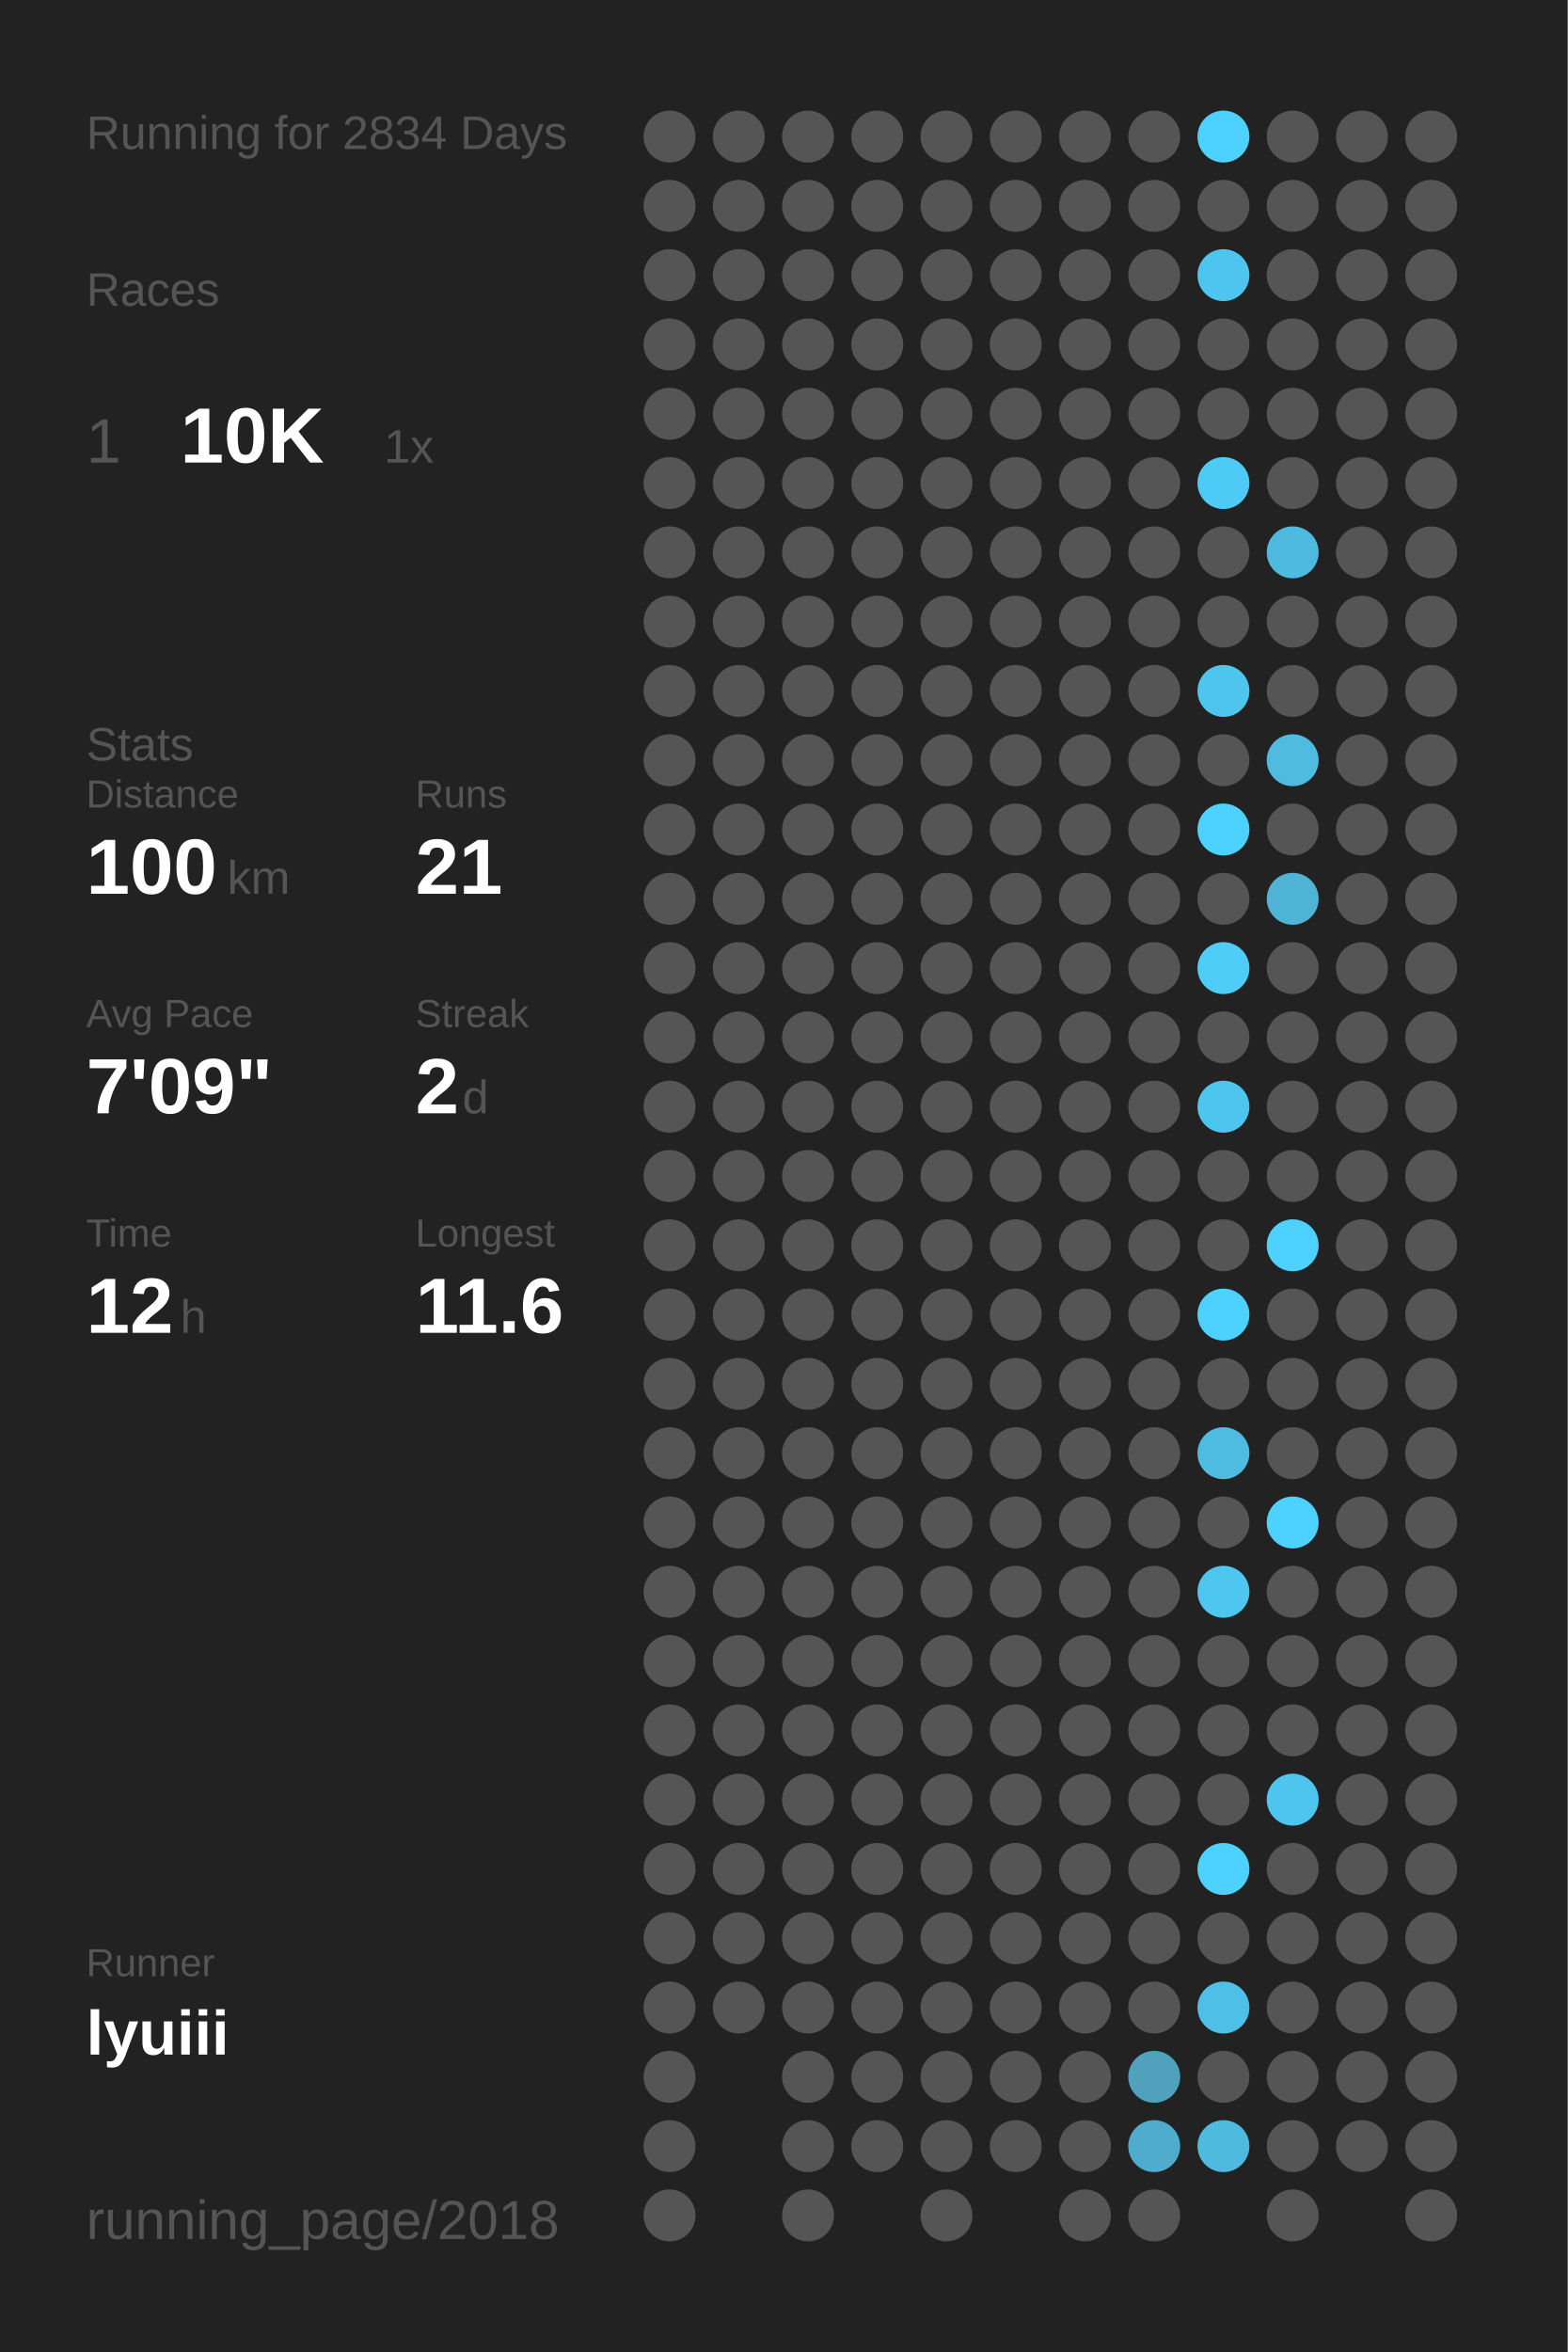
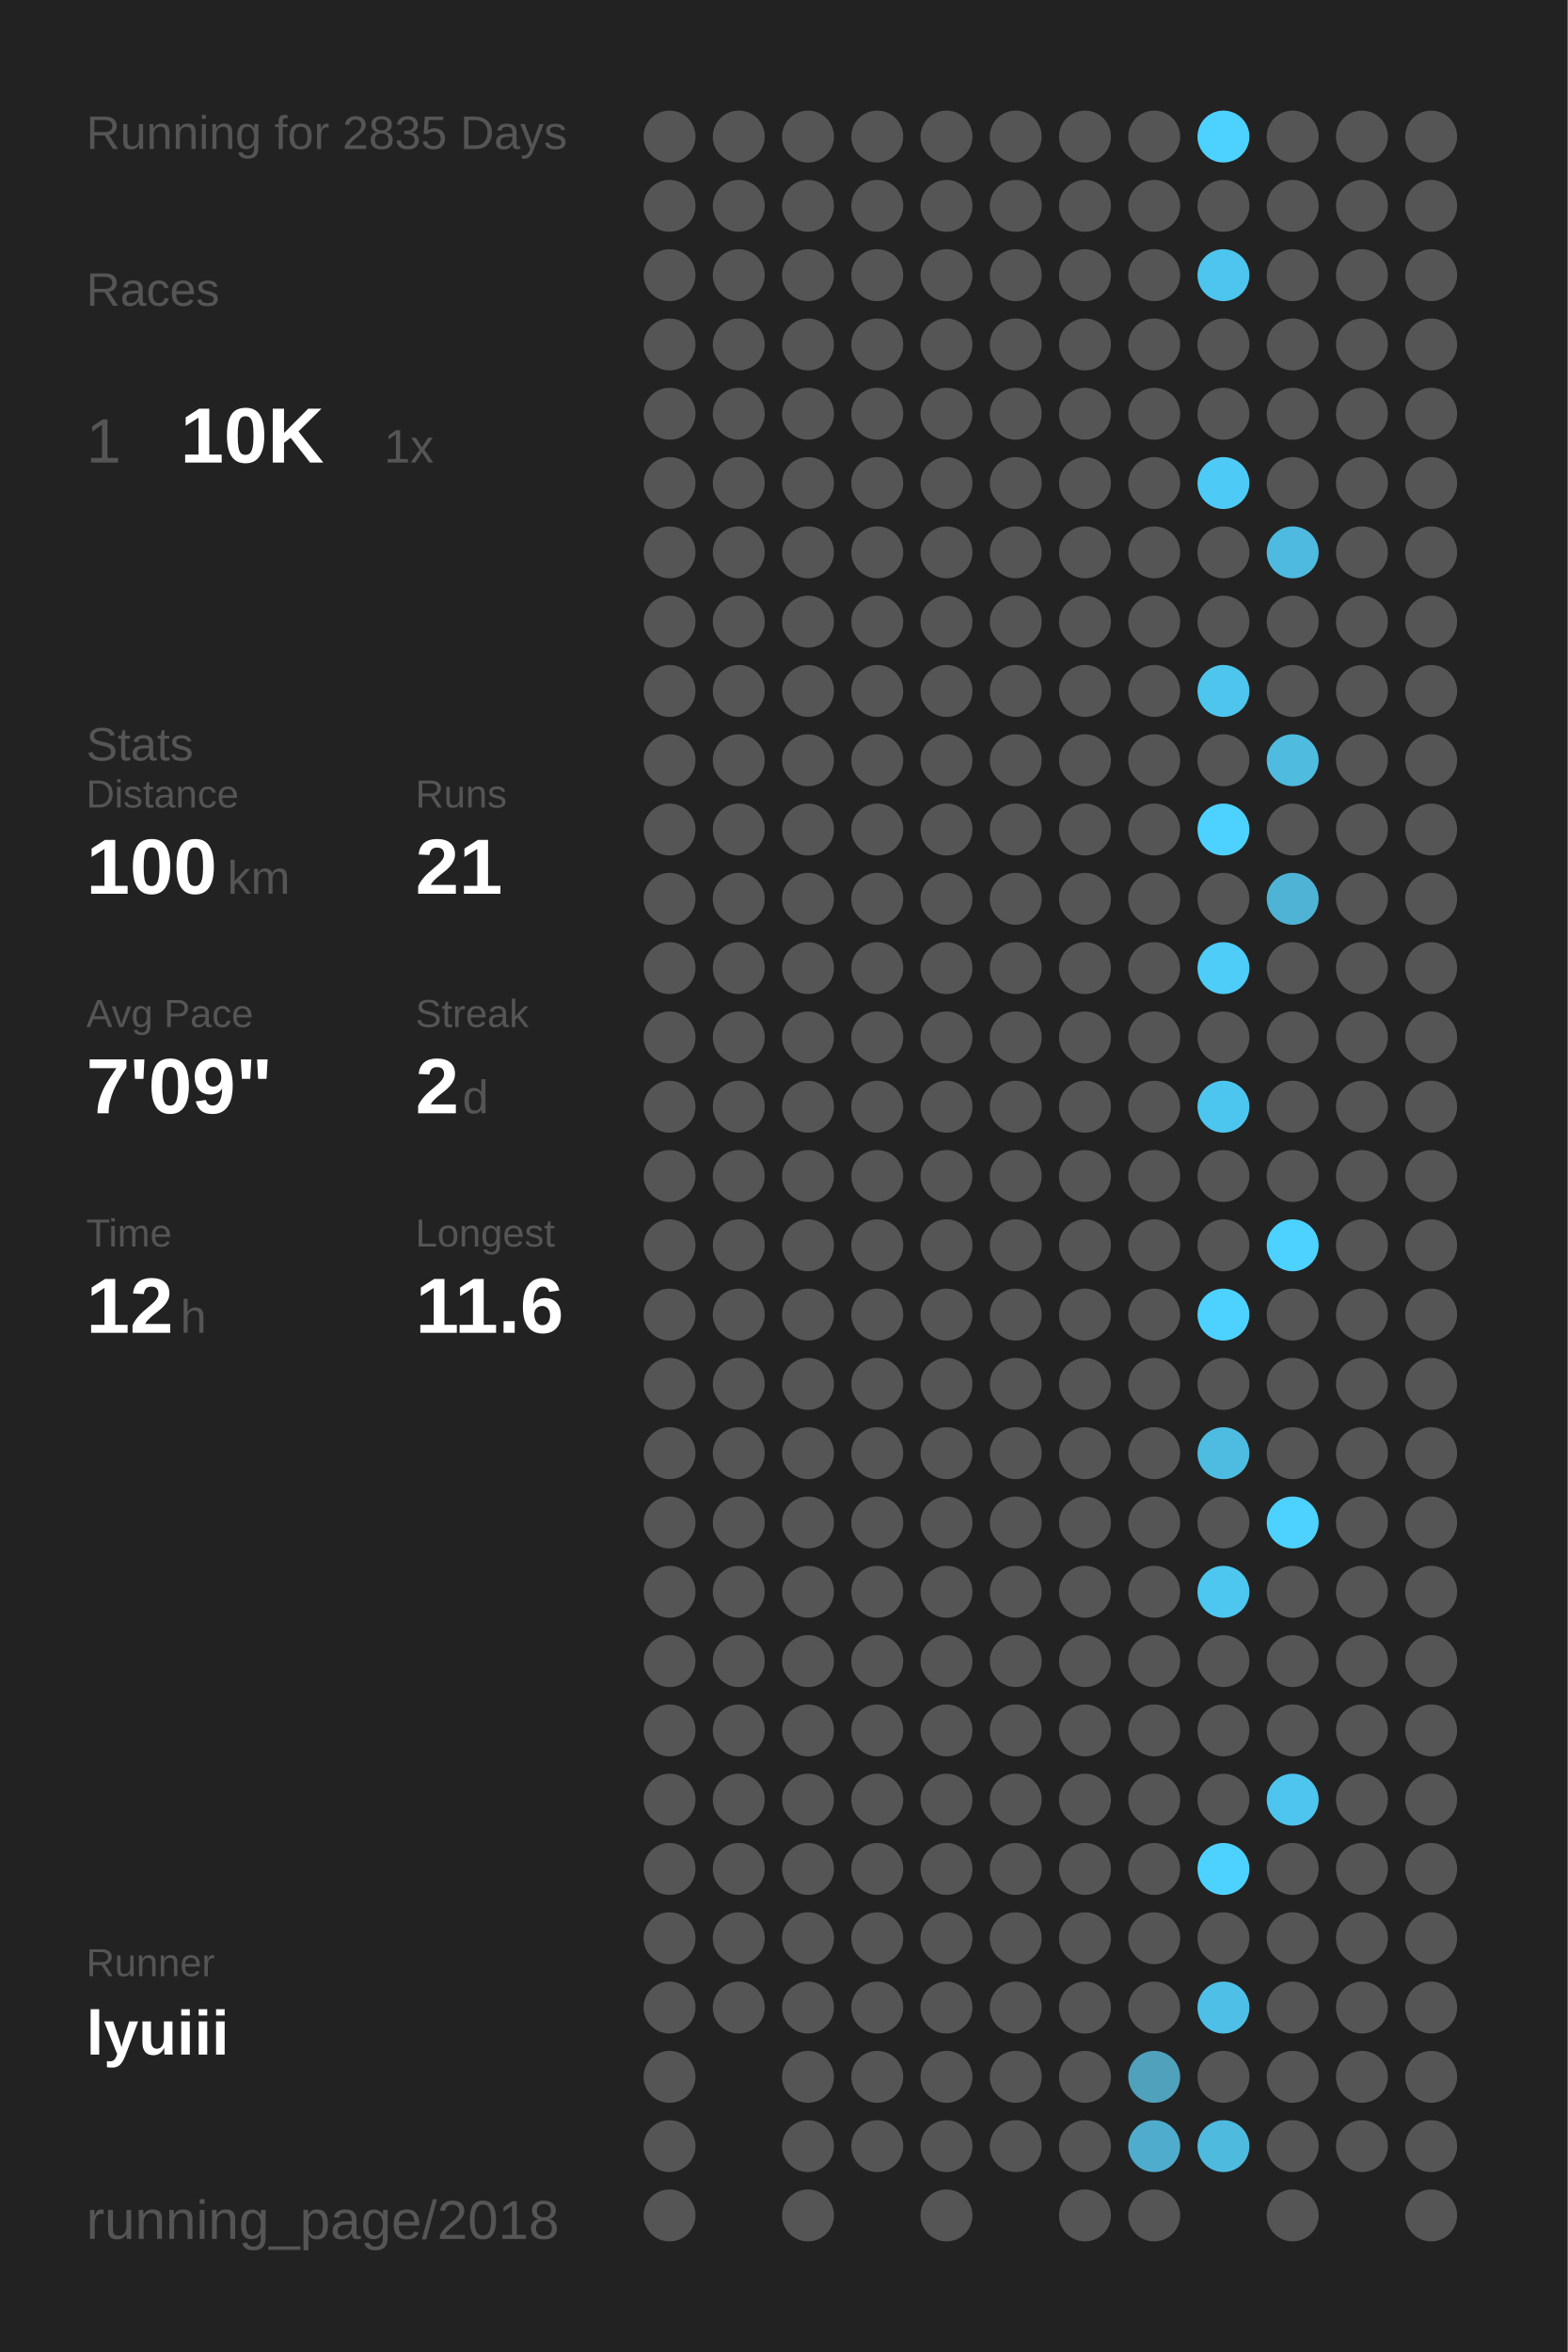
<svg xmlns="http://www.w3.org/2000/svg" baseProfile="full" height="300mm" version="1.1" viewBox="0,0,200,300" width="200mm">
  <defs />
  <rect fill="#222222" height="300" width="200" x="0" y="0" />
-   <text fill="#555555" style="font-size:6px; font-family:Arial;" x="11" y="19">Running for 2834 Days</text>
+   <text fill="#555555" style="font-size:6px; font-family:Arial;" x="11" y="19">Running for 2835 Days</text>
  <text fill="#555555" style="font-size:6px; font-family:Arial;" x="11" y="39">Races</text>
  <text fill="#555555" style="font-size:8px; font-family:Arial;" x="11" y="59">1</text>
  <text fill="#FFFFFF" style="font-size:10px; font-family:Arial; font-weight:bold;" x="23" y="59">10K</text>
  <text fill="#555555" style="font-size:6px; font-family:Arial;" x="49" y="59">1x</text>
  <text fill="#555555" style="font-size:6px; font-family:Arial;" x="11" y="97">Stats</text>
  <text fill="#555555" style="font-size:5px; font-family:Arial;" x="11" y="103">Distance</text>
  <text fill="#FFFFFF" style="font-size:10px; font-family:Arial; font-weight:bold;" x="11" y="114">100</text>
  <text fill="#555555" style="font-size:6px; font-family:Arial;" x="29" y="114">km</text>
  <text fill="#555555" style="font-size:5px; font-family:Arial;" x="53" y="103">Runs</text>
  <text fill="#FFFFFF" style="font-size:10px; font-family:Arial; font-weight:bold;" x="53" y="114">21</text>
  <text fill="#555555" style="font-size:5px; font-family:Arial;" x="11" y="131">Avg Pace</text>
  <text fill="#FFFFFF" style="font-size:10px; font-family:Arial; font-weight:bold;" x="11" y="142">7'09"</text>
  <text fill="#555555" style="font-size:5px; font-family:Arial;" x="53" y="131">Streak</text>
  <text fill="#FFFFFF" style="font-size:10px; font-family:Arial; font-weight:bold;" x="53" y="142">2</text>
  <text fill="#555555" style="font-size:6px; font-family:Arial;" x="59" y="142">d</text>
  <text fill="#555555" style="font-size:5px; font-family:Arial;" x="11" y="159">Time</text>
  <text fill="#FFFFFF" style="font-size:10px; font-family:Arial; font-weight:bold;" x="11" y="170">12</text>
  <text fill="#555555" style="font-size:6px; font-family:Arial;" x="23" y="170">h</text>
  <text fill="#555555" style="font-size:5px; font-family:Arial;" x="53" y="159">Longest</text>
  <text fill="#FFFFFF" style="font-size:10px; font-family:Arial; font-weight:bold;" x="53" y="170">11.6</text>
  <text fill="#555555" style="font-size:5px; font-family:Arial;" x="11" y="252.065">Runner</text>
  <text fill="#FFFFFF" style="font-size:8px; font-family:Arial; font-weight:bold;" x="11" y="262.065">lyuiii</text>
  <text fill="#555555" style="font-size:7px; font-family:Arial;" x="11" y="285.581">running_page/2018</text>
  <circle cx="85.417" cy="17.419" fill="#555555" r="3.312" />
  <circle cx="85.417" cy="26.258" fill="#555555" r="3.312" />
  <circle cx="85.417" cy="35.097" fill="#555555" r="3.312" />
  <circle cx="85.417" cy="43.935" fill="#555555" r="3.312" />
  <circle cx="85.417" cy="52.774" fill="#555555" r="3.312" />
  <circle cx="85.417" cy="61.613" fill="#555555" r="3.312" />
  <circle cx="85.417" cy="70.452" fill="#555555" r="3.312" />
  <circle cx="85.417" cy="79.29" fill="#555555" r="3.312" />
  <circle cx="85.417" cy="88.129" fill="#555555" r="3.312" />
  <circle cx="85.417" cy="96.968" fill="#555555" r="3.312" />
  <circle cx="85.417" cy="105.806" fill="#555555" r="3.312" />
  <circle cx="85.417" cy="114.645" fill="#555555" r="3.312" />
  <circle cx="85.417" cy="123.484" fill="#555555" r="3.312" />
  <circle cx="85.417" cy="132.323" fill="#555555" r="3.312" />
  <circle cx="85.417" cy="141.161" fill="#555555" r="3.312" />
  <circle cx="85.417" cy="150" fill="#555555" r="3.312" />
  <circle cx="85.417" cy="158.839" fill="#555555" r="3.312" />
  <circle cx="85.417" cy="167.677" fill="#555555" r="3.312" />
  <circle cx="85.417" cy="176.516" fill="#555555" r="3.312" />
  <circle cx="85.417" cy="185.355" fill="#555555" r="3.312" />
  <circle cx="85.417" cy="194.194" fill="#555555" r="3.312" />
  <circle cx="85.417" cy="203.032" fill="#555555" r="3.312" />
  <circle cx="85.417" cy="211.871" fill="#555555" r="3.312" />
  <circle cx="85.417" cy="220.71" fill="#555555" r="3.312" />
  <circle cx="85.417" cy="229.548" fill="#555555" r="3.312" />
  <circle cx="85.417" cy="238.387" fill="#555555" r="3.312" />
  <circle cx="85.417" cy="247.226" fill="#555555" r="3.312" />
  <circle cx="85.417" cy="256.065" fill="#555555" r="3.312" />
  <circle cx="85.417" cy="264.903" fill="#555555" r="3.312" />
  <circle cx="85.417" cy="273.742" fill="#555555" r="3.312" />
  <circle cx="85.417" cy="282.581" fill="#555555" r="3.312" />
  <circle cx="94.25" cy="17.419" fill="#555555" r="3.312" />
  <circle cx="94.25" cy="26.258" fill="#555555" r="3.312" />
  <circle cx="94.25" cy="35.097" fill="#555555" r="3.312" />
  <circle cx="94.25" cy="43.935" fill="#555555" r="3.312" />
  <circle cx="94.25" cy="52.774" fill="#555555" r="3.312" />
  <circle cx="94.25" cy="61.613" fill="#555555" r="3.312" />
  <circle cx="94.25" cy="70.452" fill="#555555" r="3.312" />
  <circle cx="94.25" cy="79.29" fill="#555555" r="3.312" />
  <circle cx="94.25" cy="88.129" fill="#555555" r="3.312" />
  <circle cx="94.25" cy="96.968" fill="#555555" r="3.312" />
  <circle cx="94.25" cy="105.806" fill="#555555" r="3.312" />
  <circle cx="94.25" cy="114.645" fill="#555555" r="3.312" />
  <circle cx="94.25" cy="123.484" fill="#555555" r="3.312" />
  <circle cx="94.25" cy="132.323" fill="#555555" r="3.312" />
  <circle cx="94.25" cy="141.161" fill="#555555" r="3.312" />
  <circle cx="94.25" cy="150" fill="#555555" r="3.312" />
  <circle cx="94.25" cy="158.839" fill="#555555" r="3.312" />
  <circle cx="94.25" cy="167.677" fill="#555555" r="3.312" />
  <circle cx="94.25" cy="176.516" fill="#555555" r="3.312" />
  <circle cx="94.25" cy="185.355" fill="#555555" r="3.312" />
  <circle cx="94.25" cy="194.194" fill="#555555" r="3.312" />
  <circle cx="94.25" cy="203.032" fill="#555555" r="3.312" />
  <circle cx="94.25" cy="211.871" fill="#555555" r="3.312" />
  <circle cx="94.25" cy="220.71" fill="#555555" r="3.312" />
  <circle cx="94.25" cy="229.548" fill="#555555" r="3.312" />
  <circle cx="94.25" cy="238.387" fill="#555555" r="3.312" />
  <circle cx="94.25" cy="247.226" fill="#555555" r="3.312" />
  <circle cx="94.25" cy="256.065" fill="#555555" r="3.312" />
  <circle cx="103.083" cy="17.419" fill="#555555" r="3.312" />
  <circle cx="103.083" cy="26.258" fill="#555555" r="3.312" />
  <circle cx="103.083" cy="35.097" fill="#555555" r="3.312" />
  <circle cx="103.083" cy="43.935" fill="#555555" r="3.312" />
  <circle cx="103.083" cy="52.774" fill="#555555" r="3.312" />
  <circle cx="103.083" cy="61.613" fill="#555555" r="3.312" />
  <circle cx="103.083" cy="70.452" fill="#555555" r="3.312" />
  <circle cx="103.083" cy="79.29" fill="#555555" r="3.312" />
  <circle cx="103.083" cy="88.129" fill="#555555" r="3.312" />
  <circle cx="103.083" cy="96.968" fill="#555555" r="3.312" />
  <circle cx="103.083" cy="105.806" fill="#555555" r="3.312" />
  <circle cx="103.083" cy="114.645" fill="#555555" r="3.312" />
  <circle cx="103.083" cy="123.484" fill="#555555" r="3.312" />
  <circle cx="103.083" cy="132.323" fill="#555555" r="3.312" />
  <circle cx="103.083" cy="141.161" fill="#555555" r="3.312" />
  <circle cx="103.083" cy="150" fill="#555555" r="3.312" />
  <circle cx="103.083" cy="158.839" fill="#555555" r="3.312" />
  <circle cx="103.083" cy="167.677" fill="#555555" r="3.312" />
  <circle cx="103.083" cy="176.516" fill="#555555" r="3.312" />
  <circle cx="103.083" cy="185.355" fill="#555555" r="3.312" />
  <circle cx="103.083" cy="194.194" fill="#555555" r="3.312" />
  <circle cx="103.083" cy="203.032" fill="#555555" r="3.312" />
  <circle cx="103.083" cy="211.871" fill="#555555" r="3.312" />
  <circle cx="103.083" cy="220.71" fill="#555555" r="3.312" />
  <circle cx="103.083" cy="229.548" fill="#555555" r="3.312" />
  <circle cx="103.083" cy="238.387" fill="#555555" r="3.312" />
  <circle cx="103.083" cy="247.226" fill="#555555" r="3.312" />
  <circle cx="103.083" cy="256.065" fill="#555555" r="3.312" />
  <circle cx="103.083" cy="264.903" fill="#555555" r="3.312" />
  <circle cx="103.083" cy="273.742" fill="#555555" r="3.312" />
  <circle cx="103.083" cy="282.581" fill="#555555" r="3.312" />
  <circle cx="111.917" cy="17.419" fill="#555555" r="3.312" />
  <circle cx="111.917" cy="26.258" fill="#555555" r="3.312" />
  <circle cx="111.917" cy="35.097" fill="#555555" r="3.312" />
  <circle cx="111.917" cy="43.935" fill="#555555" r="3.312" />
  <circle cx="111.917" cy="52.774" fill="#555555" r="3.312" />
  <circle cx="111.917" cy="61.613" fill="#555555" r="3.312" />
  <circle cx="111.917" cy="70.452" fill="#555555" r="3.312" />
  <circle cx="111.917" cy="79.29" fill="#555555" r="3.312" />
  <circle cx="111.917" cy="88.129" fill="#555555" r="3.312" />
  <circle cx="111.917" cy="96.968" fill="#555555" r="3.312" />
  <circle cx="111.917" cy="105.806" fill="#555555" r="3.312" />
  <circle cx="111.917" cy="114.645" fill="#555555" r="3.312" />
  <circle cx="111.917" cy="123.484" fill="#555555" r="3.312" />
  <circle cx="111.917" cy="132.323" fill="#555555" r="3.312" />
  <circle cx="111.917" cy="141.161" fill="#555555" r="3.312" />
  <circle cx="111.917" cy="150" fill="#555555" r="3.312" />
  <circle cx="111.917" cy="158.839" fill="#555555" r="3.312" />
  <circle cx="111.917" cy="167.677" fill="#555555" r="3.312" />
  <circle cx="111.917" cy="176.516" fill="#555555" r="3.312" />
  <circle cx="111.917" cy="185.355" fill="#555555" r="3.312" />
  <circle cx="111.917" cy="194.194" fill="#555555" r="3.312" />
  <circle cx="111.917" cy="203.032" fill="#555555" r="3.312" />
  <circle cx="111.917" cy="211.871" fill="#555555" r="3.312" />
  <circle cx="111.917" cy="220.71" fill="#555555" r="3.312" />
  <circle cx="111.917" cy="229.548" fill="#555555" r="3.312" />
  <circle cx="111.917" cy="238.387" fill="#555555" r="3.312" />
  <circle cx="111.917" cy="247.226" fill="#555555" r="3.312" />
  <circle cx="111.917" cy="256.065" fill="#555555" r="3.312" />
  <circle cx="111.917" cy="264.903" fill="#555555" r="3.312" />
  <circle cx="111.917" cy="273.742" fill="#555555" r="3.312" />
  <circle cx="120.75" cy="17.419" fill="#555555" r="3.312" />
  <circle cx="120.75" cy="26.258" fill="#555555" r="3.312" />
  <circle cx="120.75" cy="35.097" fill="#555555" r="3.312" />
  <circle cx="120.75" cy="43.935" fill="#555555" r="3.312" />
  <circle cx="120.75" cy="52.774" fill="#555555" r="3.312" />
  <circle cx="120.75" cy="61.613" fill="#555555" r="3.312" />
  <circle cx="120.75" cy="70.452" fill="#555555" r="3.312" />
  <circle cx="120.75" cy="79.29" fill="#555555" r="3.312" />
  <circle cx="120.75" cy="88.129" fill="#555555" r="3.312" />
  <circle cx="120.75" cy="96.968" fill="#555555" r="3.312" />
  <circle cx="120.75" cy="105.806" fill="#555555" r="3.312" />
  <circle cx="120.75" cy="114.645" fill="#555555" r="3.312" />
  <circle cx="120.75" cy="123.484" fill="#555555" r="3.312" />
  <circle cx="120.75" cy="132.323" fill="#555555" r="3.312" />
  <circle cx="120.75" cy="141.161" fill="#555555" r="3.312" />
  <circle cx="120.75" cy="150" fill="#555555" r="3.312" />
  <circle cx="120.75" cy="158.839" fill="#555555" r="3.312" />
  <circle cx="120.75" cy="167.677" fill="#555555" r="3.312" />
  <circle cx="120.75" cy="176.516" fill="#555555" r="3.312" />
  <circle cx="120.75" cy="185.355" fill="#555555" r="3.312" />
  <circle cx="120.75" cy="194.194" fill="#555555" r="3.312" />
  <circle cx="120.75" cy="203.032" fill="#555555" r="3.312" />
  <circle cx="120.75" cy="211.871" fill="#555555" r="3.312" />
  <circle cx="120.75" cy="220.71" fill="#555555" r="3.312" />
  <circle cx="120.75" cy="229.548" fill="#555555" r="3.312" />
  <circle cx="120.75" cy="238.387" fill="#555555" r="3.312" />
  <circle cx="120.75" cy="247.226" fill="#555555" r="3.312" />
  <circle cx="120.75" cy="256.065" fill="#555555" r="3.312" />
  <circle cx="120.75" cy="264.903" fill="#555555" r="3.312" />
  <circle cx="120.75" cy="273.742" fill="#555555" r="3.312" />
  <circle cx="120.75" cy="282.581" fill="#555555" r="3.312" />
  <circle cx="129.583" cy="17.419" fill="#555555" r="3.312" />
  <circle cx="129.583" cy="26.258" fill="#555555" r="3.312" />
  <circle cx="129.583" cy="35.097" fill="#555555" r="3.312" />
  <circle cx="129.583" cy="43.935" fill="#555555" r="3.312" />
  <circle cx="129.583" cy="52.774" fill="#555555" r="3.312" />
  <circle cx="129.583" cy="61.613" fill="#555555" r="3.312" />
  <circle cx="129.583" cy="70.452" fill="#555555" r="3.312" />
  <circle cx="129.583" cy="79.29" fill="#555555" r="3.312" />
  <circle cx="129.583" cy="88.129" fill="#555555" r="3.312" />
  <circle cx="129.583" cy="96.968" fill="#555555" r="3.312" />
  <circle cx="129.583" cy="105.806" fill="#555555" r="3.312" />
  <circle cx="129.583" cy="114.645" fill="#555555" r="3.312" />
  <circle cx="129.583" cy="123.484" fill="#555555" r="3.312" />
  <circle cx="129.583" cy="132.323" fill="#555555" r="3.312" />
  <circle cx="129.583" cy="141.161" fill="#555555" r="3.312" />
  <circle cx="129.583" cy="150" fill="#555555" r="3.312" />
  <circle cx="129.583" cy="158.839" fill="#555555" r="3.312" />
  <circle cx="129.583" cy="167.677" fill="#555555" r="3.312" />
  <circle cx="129.583" cy="176.516" fill="#555555" r="3.312" />
  <circle cx="129.583" cy="185.355" fill="#555555" r="3.312" />
  <circle cx="129.583" cy="194.194" fill="#555555" r="3.312" />
  <circle cx="129.583" cy="203.032" fill="#555555" r="3.312" />
  <circle cx="129.583" cy="211.871" fill="#555555" r="3.312" />
  <circle cx="129.583" cy="220.71" fill="#555555" r="3.312" />
  <circle cx="129.583" cy="229.548" fill="#555555" r="3.312" />
  <circle cx="129.583" cy="238.387" fill="#555555" r="3.312" />
  <circle cx="129.583" cy="247.226" fill="#555555" r="3.312" />
  <circle cx="129.583" cy="256.065" fill="#555555" r="3.312" />
  <circle cx="129.583" cy="264.903" fill="#555555" r="3.312" />
  <circle cx="129.583" cy="273.742" fill="#555555" r="3.312" />
  <circle cx="138.417" cy="17.419" fill="#555555" r="3.312" />
  <circle cx="138.417" cy="26.258" fill="#555555" r="3.312" />
  <circle cx="138.417" cy="35.097" fill="#555555" r="3.312" />
  <circle cx="138.417" cy="43.935" fill="#555555" r="3.312" />
  <circle cx="138.417" cy="52.774" fill="#555555" r="3.312" />
  <circle cx="138.417" cy="61.613" fill="#555555" r="3.312" />
  <circle cx="138.417" cy="70.452" fill="#555555" r="3.312" />
  <circle cx="138.417" cy="79.29" fill="#555555" r="3.312" />
  <circle cx="138.417" cy="88.129" fill="#555555" r="3.312" />
  <circle cx="138.417" cy="96.968" fill="#555555" r="3.312" />
  <circle cx="138.417" cy="105.806" fill="#555555" r="3.312" />
  <circle cx="138.417" cy="114.645" fill="#555555" r="3.312" />
  <circle cx="138.417" cy="123.484" fill="#555555" r="3.312" />
  <circle cx="138.417" cy="132.323" fill="#555555" r="3.312" />
  <circle cx="138.417" cy="141.161" fill="#555555" r="3.312" />
  <circle cx="138.417" cy="150" fill="#555555" r="3.312" />
  <circle cx="138.417" cy="158.839" fill="#555555" r="3.312" />
  <circle cx="138.417" cy="167.677" fill="#555555" r="3.312" />
  <circle cx="138.417" cy="176.516" fill="#555555" r="3.312" />
  <circle cx="138.417" cy="185.355" fill="#555555" r="3.312" />
  <circle cx="138.417" cy="194.194" fill="#555555" r="3.312" />
  <circle cx="138.417" cy="203.032" fill="#555555" r="3.312" />
  <circle cx="138.417" cy="211.871" fill="#555555" r="3.312" />
  <circle cx="138.417" cy="220.71" fill="#555555" r="3.312" />
  <circle cx="138.417" cy="229.548" fill="#555555" r="3.312" />
  <circle cx="138.417" cy="238.387" fill="#555555" r="3.312" />
  <circle cx="138.417" cy="247.226" fill="#555555" r="3.312" />
  <circle cx="138.417" cy="256.065" fill="#555555" r="3.312" />
  <circle cx="138.417" cy="264.903" fill="#555555" r="3.312" />
  <circle cx="138.417" cy="273.742" fill="#555555" r="3.312" />
  <circle cx="138.417" cy="282.581" fill="#555555" r="3.312" />
  <circle cx="147.25" cy="17.419" fill="#555555" r="3.312" />
  <circle cx="147.25" cy="26.258" fill="#555555" r="3.312" />
  <circle cx="147.25" cy="35.097" fill="#555555" r="3.312" />
  <circle cx="147.25" cy="43.935" fill="#555555" r="3.312" />
  <circle cx="147.25" cy="52.774" fill="#555555" r="3.312" />
  <circle cx="147.25" cy="61.613" fill="#555555" r="3.312" />
  <circle cx="147.25" cy="70.452" fill="#555555" r="3.312" />
  <circle cx="147.25" cy="79.29" fill="#555555" r="3.312" />
  <circle cx="147.25" cy="88.129" fill="#555555" r="3.312" />
  <circle cx="147.25" cy="96.968" fill="#555555" r="3.312" />
  <circle cx="147.25" cy="105.806" fill="#555555" r="3.312" />
  <circle cx="147.25" cy="114.645" fill="#555555" r="3.312" />
  <circle cx="147.25" cy="123.484" fill="#555555" r="3.312" />
  <circle cx="147.25" cy="132.323" fill="#555555" r="3.312" />
  <circle cx="147.25" cy="141.161" fill="#555555" r="3.312" />
  <circle cx="147.25" cy="150" fill="#555555" r="3.312" />
  <circle cx="147.25" cy="158.839" fill="#555555" r="3.312" />
  <circle cx="147.25" cy="167.677" fill="#555555" r="3.312" />
  <circle cx="147.25" cy="176.516" fill="#555555" r="3.312" />
  <circle cx="147.25" cy="185.355" fill="#555555" r="3.312" />
  <circle cx="147.25" cy="194.194" fill="#555555" r="3.312" />
  <circle cx="147.25" cy="203.032" fill="#555555" r="3.312" />
  <circle cx="147.25" cy="211.871" fill="#555555" r="3.312" />
  <circle cx="147.25" cy="220.71" fill="#555555" r="3.312" />
  <circle cx="147.25" cy="229.548" fill="#555555" r="3.312" />
  <circle cx="147.25" cy="238.387" fill="#555555" r="3.312" />
  <circle cx="147.25" cy="247.226" fill="#555555" r="3.312" />
  <circle cx="147.25" cy="256.065" fill="#555555" r="3.312" />
  <circle cx="147.25" cy="264.903" fill="#50a1bc" r="3.312" />
  <circle cx="147.25" cy="273.742" fill="#4faccc" r="3.312" />
  <circle cx="147.25" cy="282.581" fill="#555555" r="3.312" />
  <circle cx="156.083" cy="17.419" fill="#4DD2FF" r="3.312" />
  <circle cx="156.083" cy="26.258" fill="#555555" r="3.312" />
  <circle cx="156.083" cy="35.097" fill="#4dc5ee" r="3.312" />
  <circle cx="156.083" cy="43.935" fill="#555555" r="3.312" />
  <circle cx="156.083" cy="52.774" fill="#555555" r="3.312" />
  <circle cx="156.083" cy="61.613" fill="#4dcbf6" r="3.312" />
  <circle cx="156.083" cy="70.452" fill="#555555" r="3.312" />
  <circle cx="156.083" cy="79.29" fill="#555555" r="3.312" />
  <circle cx="156.083" cy="88.129" fill="#4dc5ed" r="3.312" />
  <circle cx="156.083" cy="96.968" fill="#555555" r="3.312" />
  <circle cx="156.083" cy="105.806" fill="#4DD2FF" r="3.312" />
  <circle cx="156.083" cy="114.645" fill="#555555" r="3.312" />
  <circle cx="156.083" cy="123.484" fill="#4dcdf8" r="3.312" />
  <circle cx="156.083" cy="132.323" fill="#555555" r="3.312" />
  <circle cx="156.083" cy="141.161" fill="#4dc6ef" r="3.312" />
  <circle cx="156.083" cy="150" fill="#555555" r="3.312" />
  <circle cx="156.083" cy="158.839" fill="#555555" r="3.312" />
  <circle cx="156.083" cy="167.677" fill="#4DD2FF" r="3.312" />
  <circle cx="156.083" cy="176.516" fill="#555555" r="3.312" />
  <circle cx="156.083" cy="185.355" fill="#4ebce1" r="3.312" />
  <circle cx="156.083" cy="194.194" fill="#555555" r="3.312" />
  <circle cx="156.083" cy="203.032" fill="#4dc7f0" r="3.312" />
  <circle cx="156.083" cy="211.871" fill="#555555" r="3.312" />
  <circle cx="156.083" cy="220.71" fill="#555555" r="3.312" />
  <circle cx="156.083" cy="229.548" fill="#555555" r="3.312" />
  <circle cx="156.083" cy="238.387" fill="#4DD2FF" r="3.312" />
  <circle cx="156.083" cy="247.226" fill="#555555" r="3.312" />
  <circle cx="156.083" cy="256.065" fill="#4ec0e7" r="3.312" />
  <circle cx="156.083" cy="264.903" fill="#555555" r="3.312" />
  <circle cx="156.083" cy="273.742" fill="#4ebade" r="3.312" />
  <circle cx="164.917" cy="17.419" fill="#555555" r="3.312" />
  <circle cx="164.917" cy="26.258" fill="#555555" r="3.312" />
  <circle cx="164.917" cy="35.097" fill="#555555" r="3.312" />
  <circle cx="164.917" cy="43.935" fill="#555555" r="3.312" />
  <circle cx="164.917" cy="52.774" fill="#555555" r="3.312" />
  <circle cx="164.917" cy="61.613" fill="#555555" r="3.312" />
  <circle cx="164.917" cy="70.452" fill="#4ebadf" r="3.312" />
  <circle cx="164.917" cy="79.29" fill="#555555" r="3.312" />
  <circle cx="164.917" cy="88.129" fill="#555555" r="3.312" />
  <circle cx="164.917" cy="96.968" fill="#4ebbdf" r="3.312" />
  <circle cx="164.917" cy="105.806" fill="#555555" r="3.312" />
  <circle cx="164.917" cy="114.645" fill="#4eb3d5" r="3.312" />
  <circle cx="164.917" cy="123.484" fill="#555555" r="3.312" />
  <circle cx="164.917" cy="132.323" fill="#555555" r="3.312" />
  <circle cx="164.917" cy="141.161" fill="#555555" r="3.312" />
  <circle cx="164.917" cy="150" fill="#555555" r="3.312" />
  <circle cx="164.917" cy="158.839" fill="#4DD2FF" r="3.312" />
  <circle cx="164.917" cy="167.677" fill="#555555" r="3.312" />
  <circle cx="164.917" cy="176.516" fill="#555555" r="3.312" />
  <circle cx="164.917" cy="185.355" fill="#555555" r="3.312" />
  <circle cx="164.917" cy="194.194" fill="#4DD2FF" r="3.312" />
  <circle cx="164.917" cy="203.032" fill="#555555" r="3.312" />
  <circle cx="164.917" cy="211.871" fill="#555555" r="3.312" />
  <circle cx="164.917" cy="220.71" fill="#555555" r="3.312" />
  <circle cx="164.917" cy="229.548" fill="#4dc5ee" r="3.312" />
  <circle cx="164.917" cy="238.387" fill="#555555" r="3.312" />
  <circle cx="164.917" cy="247.226" fill="#555555" r="3.312" />
  <circle cx="164.917" cy="256.065" fill="#555555" r="3.312" />
  <circle cx="164.917" cy="264.903" fill="#555555" r="3.312" />
  <circle cx="164.917" cy="273.742" fill="#555555" r="3.312" />
  <circle cx="164.917" cy="282.581" fill="#555555" r="3.312" />
  <circle cx="173.75" cy="17.419" fill="#555555" r="3.312" />
  <circle cx="173.75" cy="26.258" fill="#555555" r="3.312" />
  <circle cx="173.75" cy="35.097" fill="#555555" r="3.312" />
  <circle cx="173.75" cy="43.935" fill="#555555" r="3.312" />
  <circle cx="173.75" cy="52.774" fill="#555555" r="3.312" />
  <circle cx="173.75" cy="61.613" fill="#555555" r="3.312" />
  <circle cx="173.75" cy="70.452" fill="#555555" r="3.312" />
  <circle cx="173.75" cy="79.29" fill="#555555" r="3.312" />
  <circle cx="173.75" cy="88.129" fill="#555555" r="3.312" />
  <circle cx="173.75" cy="96.968" fill="#555555" r="3.312" />
  <circle cx="173.75" cy="105.806" fill="#555555" r="3.312" />
  <circle cx="173.75" cy="114.645" fill="#555555" r="3.312" />
  <circle cx="173.75" cy="123.484" fill="#555555" r="3.312" />
  <circle cx="173.75" cy="132.323" fill="#555555" r="3.312" />
  <circle cx="173.75" cy="141.161" fill="#555555" r="3.312" />
  <circle cx="173.75" cy="150" fill="#555555" r="3.312" />
  <circle cx="173.75" cy="158.839" fill="#555555" r="3.312" />
  <circle cx="173.75" cy="167.677" fill="#555555" r="3.312" />
  <circle cx="173.75" cy="176.516" fill="#555555" r="3.312" />
  <circle cx="173.75" cy="185.355" fill="#555555" r="3.312" />
  <circle cx="173.75" cy="194.194" fill="#555555" r="3.312" />
  <circle cx="173.75" cy="203.032" fill="#555555" r="3.312" />
  <circle cx="173.75" cy="211.871" fill="#555555" r="3.312" />
  <circle cx="173.75" cy="220.71" fill="#555555" r="3.312" />
  <circle cx="173.75" cy="229.548" fill="#555555" r="3.312" />
  <circle cx="173.75" cy="238.387" fill="#555555" r="3.312" />
  <circle cx="173.75" cy="247.226" fill="#555555" r="3.312" />
  <circle cx="173.75" cy="256.065" fill="#555555" r="3.312" />
  <circle cx="173.75" cy="264.903" fill="#555555" r="3.312" />
  <circle cx="173.75" cy="273.742" fill="#555555" r="3.312" />
  <circle cx="182.583" cy="17.419" fill="#555555" r="3.312" />
  <circle cx="182.583" cy="26.258" fill="#555555" r="3.312" />
  <circle cx="182.583" cy="35.097" fill="#555555" r="3.312" />
  <circle cx="182.583" cy="43.935" fill="#555555" r="3.312" />
  <circle cx="182.583" cy="52.774" fill="#555555" r="3.312" />
  <circle cx="182.583" cy="61.613" fill="#555555" r="3.312" />
  <circle cx="182.583" cy="70.452" fill="#555555" r="3.312" />
  <circle cx="182.583" cy="79.29" fill="#555555" r="3.312" />
  <circle cx="182.583" cy="88.129" fill="#555555" r="3.312" />
  <circle cx="182.583" cy="96.968" fill="#555555" r="3.312" />
  <circle cx="182.583" cy="105.806" fill="#555555" r="3.312" />
  <circle cx="182.583" cy="114.645" fill="#555555" r="3.312" />
  <circle cx="182.583" cy="123.484" fill="#555555" r="3.312" />
  <circle cx="182.583" cy="132.323" fill="#555555" r="3.312" />
  <circle cx="182.583" cy="141.161" fill="#555555" r="3.312" />
  <circle cx="182.583" cy="150" fill="#555555" r="3.312" />
  <circle cx="182.583" cy="158.839" fill="#555555" r="3.312" />
  <circle cx="182.583" cy="167.677" fill="#555555" r="3.312" />
  <circle cx="182.583" cy="176.516" fill="#555555" r="3.312" />
  <circle cx="182.583" cy="185.355" fill="#555555" r="3.312" />
  <circle cx="182.583" cy="194.194" fill="#555555" r="3.312" />
  <circle cx="182.583" cy="203.032" fill="#555555" r="3.312" />
  <circle cx="182.583" cy="211.871" fill="#555555" r="3.312" />
  <circle cx="182.583" cy="220.71" fill="#555555" r="3.312" />
  <circle cx="182.583" cy="229.548" fill="#555555" r="3.312" />
  <circle cx="182.583" cy="238.387" fill="#555555" r="3.312" />
  <circle cx="182.583" cy="247.226" fill="#555555" r="3.312" />
  <circle cx="182.583" cy="256.065" fill="#555555" r="3.312" />
  <circle cx="182.583" cy="264.903" fill="#555555" r="3.312" />
  <circle cx="182.583" cy="273.742" fill="#555555" r="3.312" />
  <circle cx="182.583" cy="282.581" fill="#555555" r="3.312" />
</svg>
